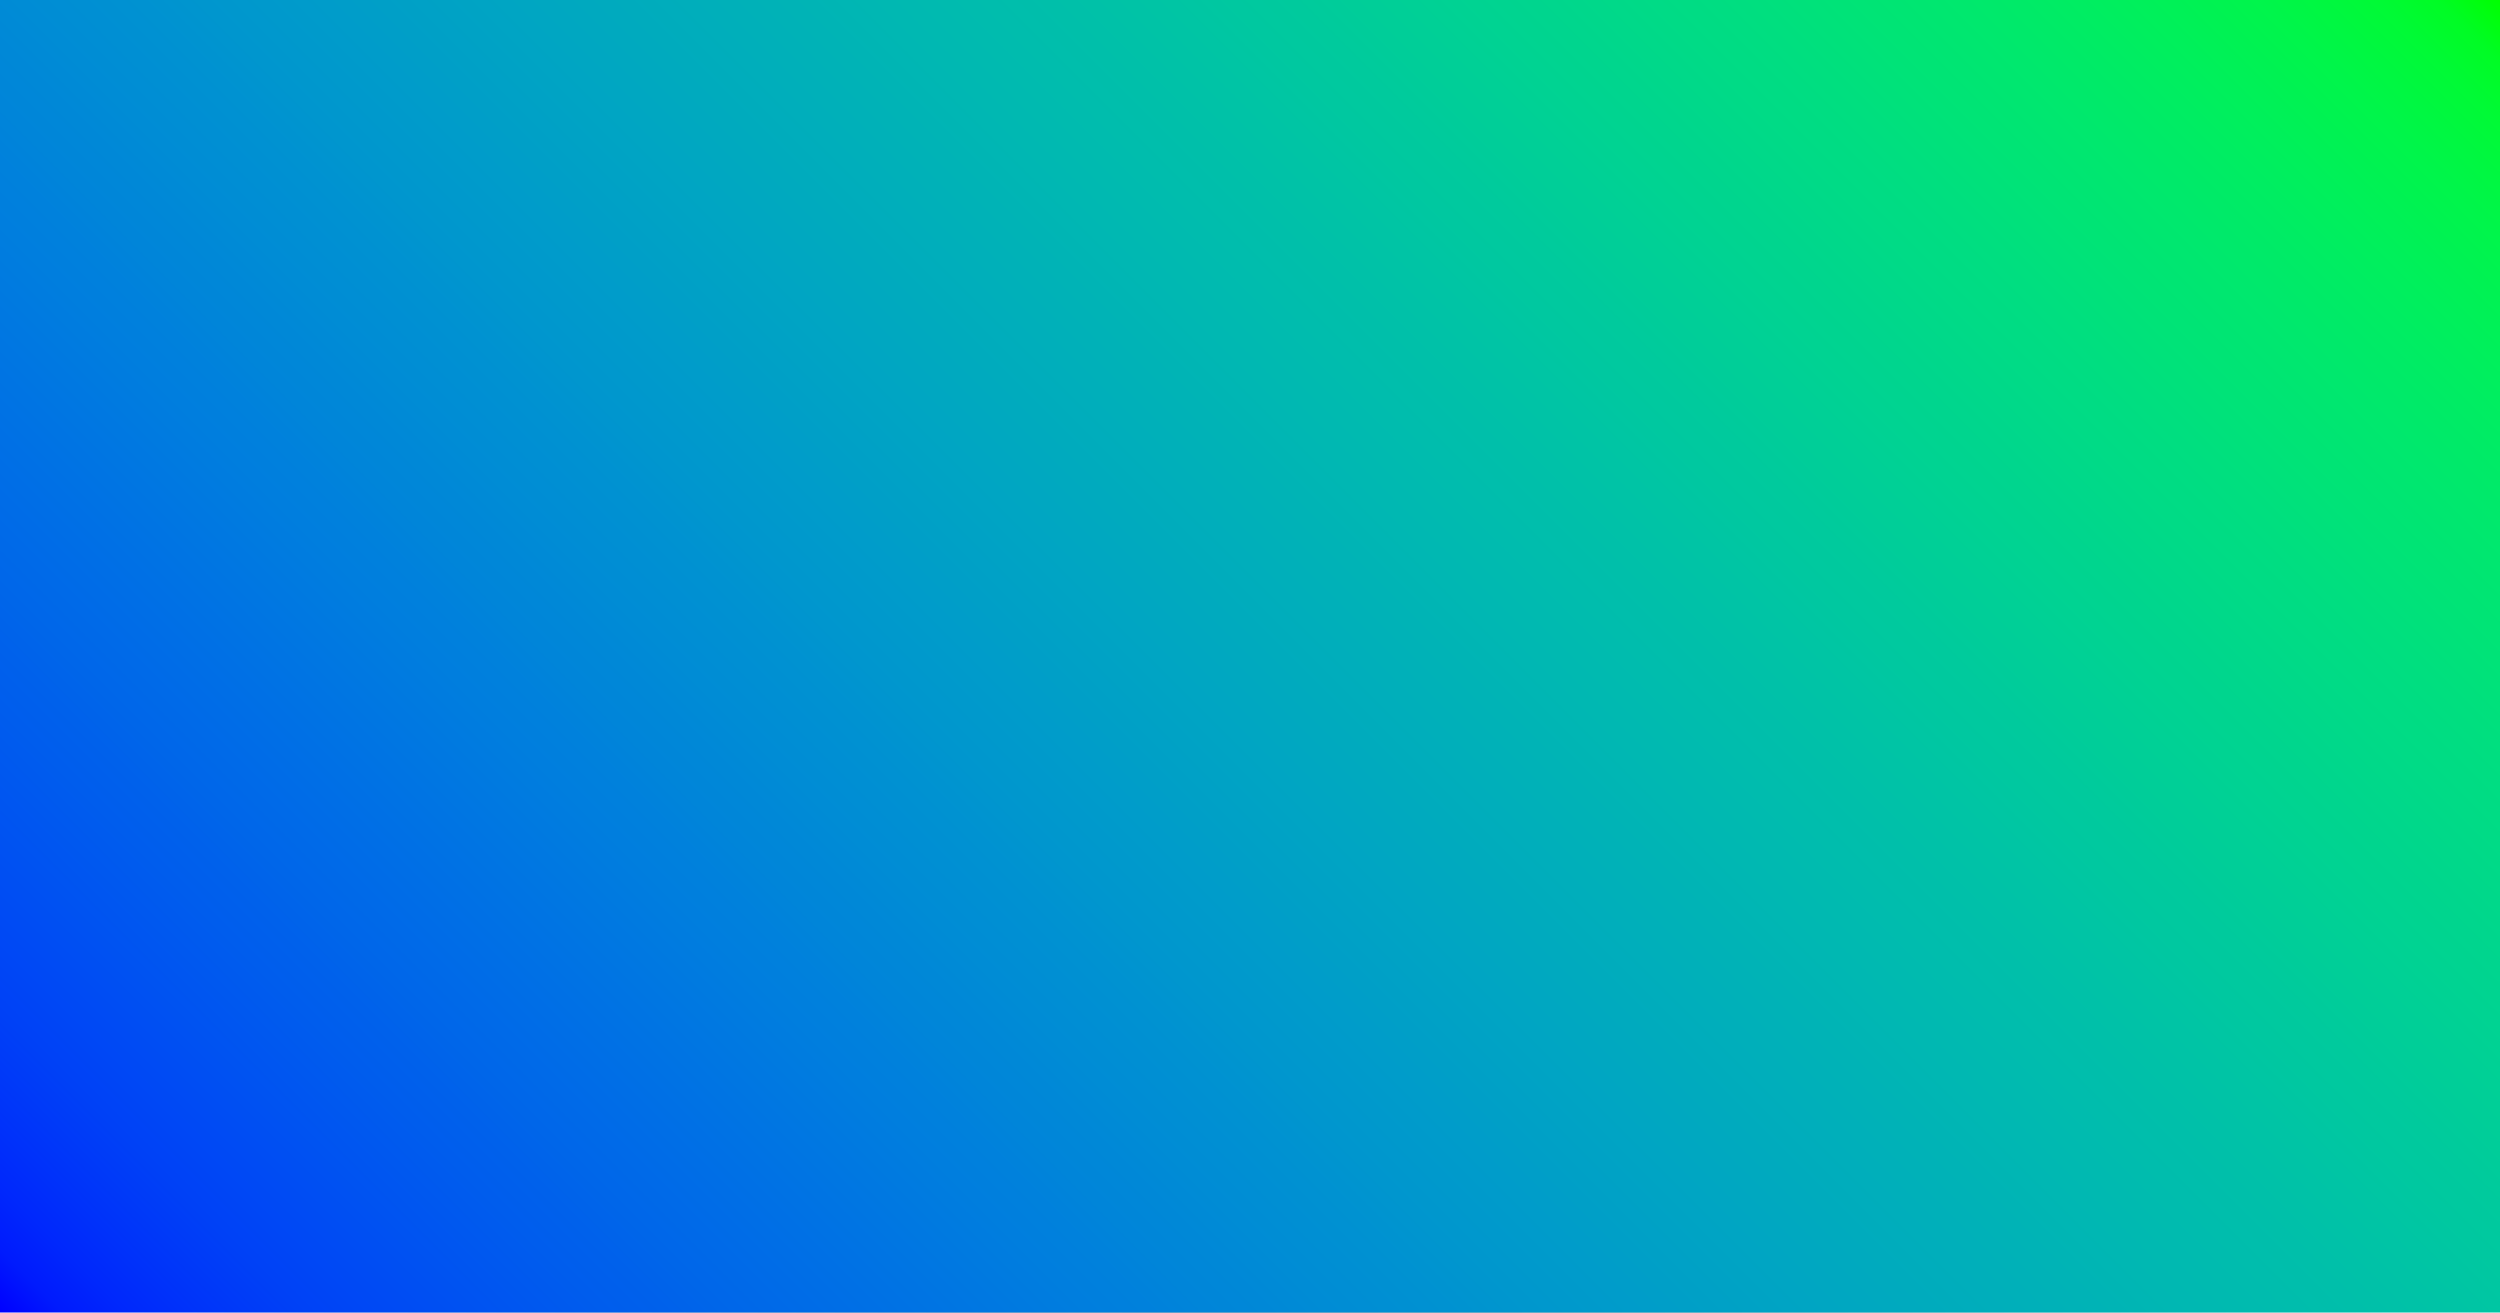
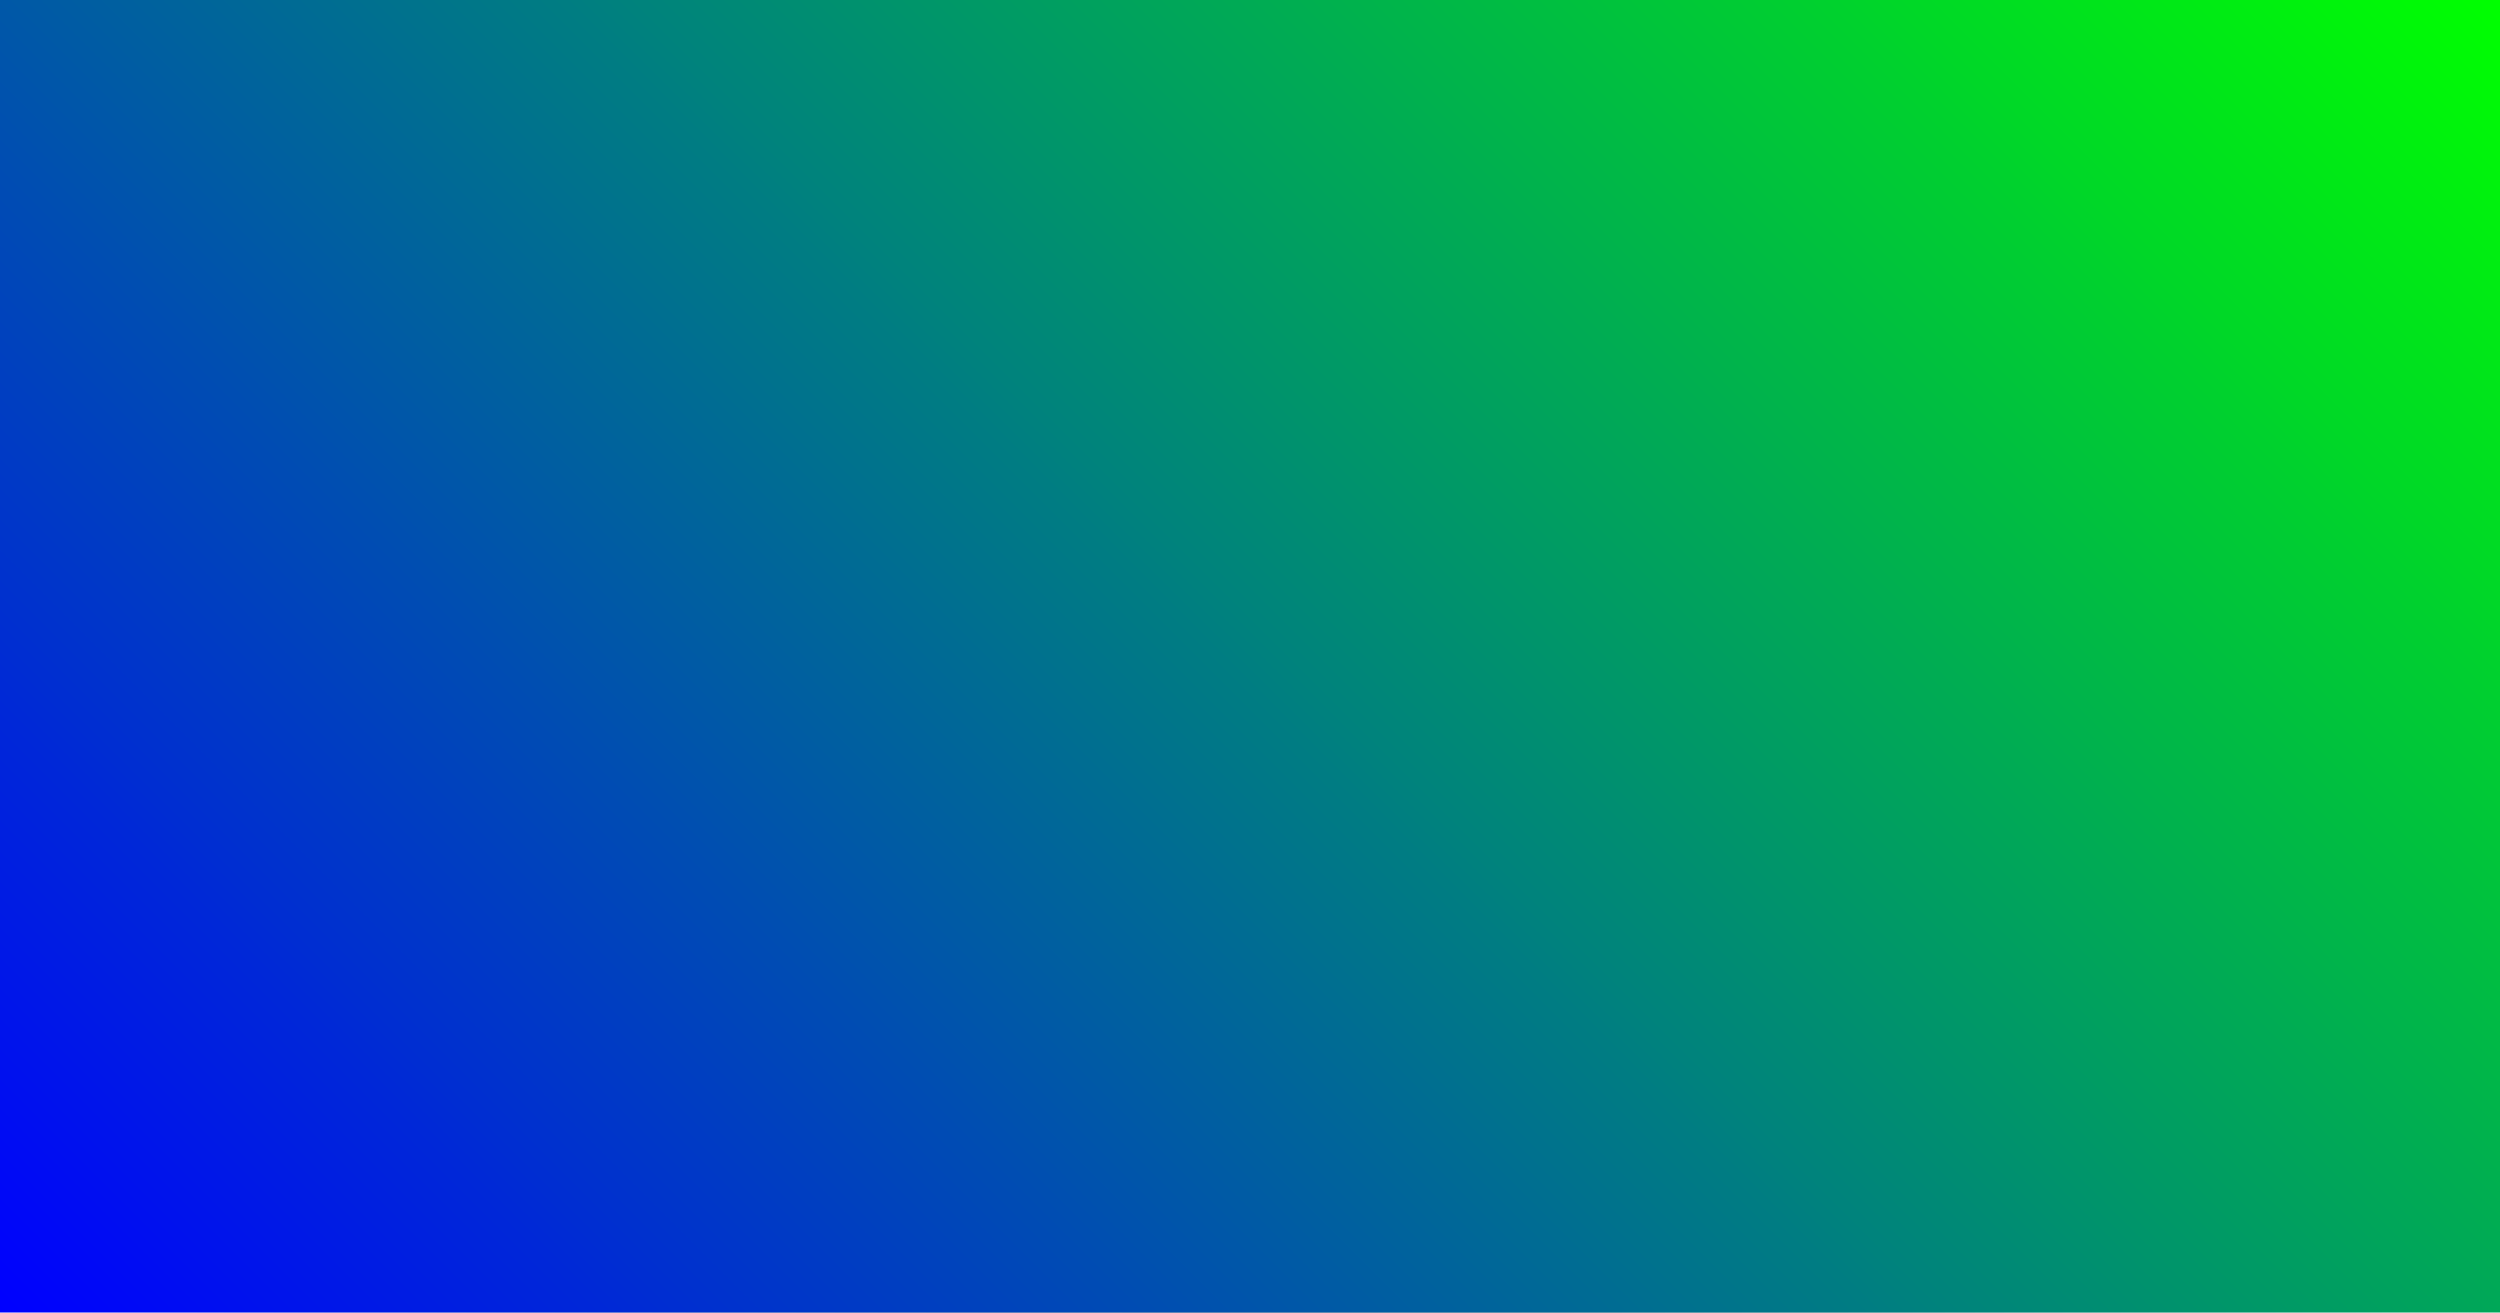
<svg xmlns="http://www.w3.org/2000/svg" width="1200" height="630" viewBox="0 0 1200 630">
  <radialGradient id="rg0" gradientUnits="userSpaceOnUse" cx="600" cy="315" r="677.661">
    <stop offset="0" stop-color="#000" />
    <stop offset=".016" stop-color="#000" stop-opacity=".984" />
    <stop offset=".032" stop-color="#000" stop-opacity=".969" />
    <stop offset=".048" stop-color="#000" stop-opacity=".953" />
    <stop offset=".063" stop-color="#000" stop-opacity=".937" />
    <stop offset=".079" stop-color="#000" stop-opacity=".922" />
    <stop offset=".095" stop-color="#000" stop-opacity=".906" />
    <stop offset=".111" stop-color="#000" stop-opacity=".89" />
    <stop offset=".127" stop-color="#000" stop-opacity=".875" />
    <stop offset=".143" stop-color="#000" stop-opacity=".859" />
    <stop offset=".159" stop-color="#000" stop-opacity=".843" />
    <stop offset=".175" stop-color="#000" stop-opacity=".824" />
    <stop offset=".19" stop-color="#000" stop-opacity=".808" />
    <stop offset=".206" stop-color="#000" stop-opacity=".792" />
    <stop offset=".222" stop-color="#000" stop-opacity=".776" />
    <stop offset=".238" stop-color="#000" stop-opacity=".761" />
    <stop offset=".254" stop-color="#000" stop-opacity=".745" />
    <stop offset=".27" stop-color="#000" stop-opacity=".729" />
    <stop offset=".286" stop-color="#000" stop-opacity=".714" />
    <stop offset=".302" stop-color="#000" stop-opacity=".698" />
    <stop offset=".317" stop-color="#000" stop-opacity=".682" />
    <stop offset=".333" stop-color="#000" stop-opacity=".667" />
    <stop offset=".349" stop-color="#000" stop-opacity=".651" />
    <stop offset=".365" stop-color="#000" stop-opacity=".635" />
    <stop offset=".381" stop-color="#000" stop-opacity=".62" />
    <stop offset=".397" stop-color="#000" stop-opacity=".604" />
    <stop offset=".413" stop-color="#000" stop-opacity=".588" />
    <stop offset=".429" stop-color="#000" stop-opacity=".573" />
    <stop offset=".444" stop-color="#000" stop-opacity=".557" />
    <stop offset=".46" stop-color="#000" stop-opacity=".541" />
    <stop offset=".476" stop-color="#000" stop-opacity=".525" />
    <stop offset=".492" stop-color="#000" stop-opacity=".51" />
    <stop offset=".508" stop-color="#000" stop-opacity=".49" />
    <stop offset=".524" stop-color="#000" stop-opacity=".475" />
    <stop offset=".54" stop-color="#000" stop-opacity=".459" />
    <stop offset=".556" stop-color="#000" stop-opacity=".443" />
    <stop offset=".571" stop-color="#000" stop-opacity=".427" />
    <stop offset=".587" stop-color="#000" stop-opacity=".412" />
    <stop offset=".603" stop-color="#000" stop-opacity=".396" />
    <stop offset=".619" stop-color="#000" stop-opacity=".38" />
    <stop offset=".635" stop-color="#000" stop-opacity=".365" />
    <stop offset=".651" stop-color="#000" stop-opacity=".349" />
    <stop offset=".667" stop-color="#000" stop-opacity=".333" />
    <stop offset=".683" stop-color="#000" stop-opacity=".318" />
    <stop offset=".698" stop-color="#000" stop-opacity=".302" />
    <stop offset=".714" stop-color="#000" stop-opacity=".286" />
    <stop offset=".73" stop-color="#000" stop-opacity=".271" />
    <stop offset=".746" stop-color="#000" stop-opacity=".255" />
    <stop offset=".762" stop-color="#000" stop-opacity=".239" />
    <stop offset=".778" stop-color="#000" stop-opacity=".224" />
    <stop offset=".794" stop-color="#000" stop-opacity=".208" />
    <stop offset=".81" stop-color="#000" stop-opacity=".192" />
    <stop offset=".825" stop-color="#000" stop-opacity=".176" />
    <stop offset=".841" stop-color="#000" stop-opacity=".157" />
    <stop offset=".857" stop-color="#000" stop-opacity=".141" />
    <stop offset=".873" stop-color="#000" stop-opacity=".125" />
    <stop offset=".889" stop-color="#000" stop-opacity=".11" />
    <stop offset=".905" stop-color="#000" stop-opacity=".094" />
    <stop offset=".921" stop-color="#000" stop-opacity=".078" />
    <stop offset=".937" stop-color="#000" stop-opacity=".063" />
    <stop offset=".952" stop-color="#000" stop-opacity=".047" />
    <stop offset=".968" stop-color="#000" stop-opacity=".031" />
    <stop offset=".984" stop-color="#000" stop-opacity=".016" />
    <stop offset="1" stop-color="#000" stop-opacity="0" />
  </radialGradient>
  <rect x="0" y="0" width="1200" height="630" fill="url(#rg0)" />
  <linearGradient id="lg1" gradientUnits="userSpaceOnUse" x1="142.5" y1="772.5" x2="1057.5" y2="-142.5">
    <stop offset="0" stop-color="#00f" />
-     <stop offset=".016" stop-color="#001afd" />
-     <stop offset=".032" stop-color="#0027fc" />
-     <stop offset=".048" stop-color="#0031fa" />
-     <stop offset=".063" stop-color="#0039f8" />
-     <stop offset=".079" stop-color="#0041f6" />
-     <stop offset=".095" stop-color="#0047f5" />
-     <stop offset=".111" stop-color="#004df3" />
-     <stop offset=".127" stop-color="#0053f1" />
-     <stop offset=".143" stop-color="#0058ef" />
-     <stop offset=".159" stop-color="#005ded" />
-     <stop offset=".175" stop-color="#0061eb" />
-     <stop offset=".19" stop-color="#0066e9" />
-     <stop offset=".206" stop-color="#006ae8" />
-     <stop offset=".222" stop-color="#006ee6" />
-     <stop offset=".238" stop-color="#0072e4" />
-     <stop offset=".254" stop-color="#0076e2" />
-     <stop offset=".27" stop-color="#007ae0" />
-     <stop offset=".286" stop-color="#007ede" />
-     <stop offset=".302" stop-color="#0081dc" />
-     <stop offset=".317" stop-color="#0085d9" />
-     <stop offset=".333" stop-color="#0088d7" />
-     <stop offset=".349" stop-color="#008cd5" />
-     <stop offset=".365" stop-color="#008fd3" />
-     <stop offset=".381" stop-color="#0092d1" />
-     <stop offset=".397" stop-color="#0096ce" />
-     <stop offset=".413" stop-color="#09c" />
-     <stop offset=".429" stop-color="#009cca" />
-     <stop offset=".444" stop-color="#009fc7" />
-     <stop offset=".46" stop-color="#00a2c5" />
-     <stop offset=".476" stop-color="#00a5c3" />
-     <stop offset=".492" stop-color="#00a8c0" />
-     <stop offset=".508" stop-color="#00abbd" />
-     <stop offset=".524" stop-color="#00aebb" />
-     <stop offset=".54" stop-color="#00b1b8" />
-     <stop offset=".556" stop-color="#00b4b5" />
-     <stop offset=".571" stop-color="#00b7b3" />
-     <stop offset=".587" stop-color="#00bab0" />
-     <stop offset=".603" stop-color="#00bdad" />
-     <stop offset=".619" stop-color="#00bfaa" />
-     <stop offset=".635" stop-color="#00c2a7" />
-     <stop offset=".651" stop-color="#00c5a4" />
-     <stop offset=".667" stop-color="#00c8a0" />
-     <stop offset=".683" stop-color="#00ca9d" />
-     <stop offset=".698" stop-color="#00cd99" />
-     <stop offset=".714" stop-color="#00d096" />
-     <stop offset=".73" stop-color="#00d392" />
-     <stop offset=".746" stop-color="#00d58e" />
-     <stop offset=".762" stop-color="#00d88a" />
-     <stop offset=".778" stop-color="#00db86" />
-     <stop offset=".794" stop-color="#00dd82" />
-     <stop offset=".81" stop-color="#00e07d" />
-     <stop offset=".825" stop-color="#00e378" />
-     <stop offset=".841" stop-color="#00e573" />
-     <stop offset=".857" stop-color="#00e86e" />
-     <stop offset=".873" stop-color="#00ea68" />
-     <stop offset=".889" stop-color="#00ed62" />
-     <stop offset=".905" stop-color="#00f05b" />
-     <stop offset=".921" stop-color="#00f253" />
-     <stop offset=".937" stop-color="#00f54b" />
-     <stop offset=".952" stop-color="#00f741" />
-     <stop offset=".968" stop-color="#00fa35" />
-     <stop offset=".984" stop-color="#00fc24" />
+     <stop offset=".016" stop-color="#0004fb" />
+     <stop offset=".032" stop-color="#0008f7" />
+     <stop offset=".048" stop-color="#000cf3" />
+     <stop offset=".063" stop-color="#0010ef" />
+     <stop offset=".079" stop-color="#0014eb" />
+     <stop offset=".095" stop-color="#0018e7" />
+     <stop offset=".111" stop-color="#001ce3" />
+     <stop offset=".127" stop-color="#0020df" />
+     <stop offset=".143" stop-color="#0024db" />
+     <stop offset=".159" stop-color="#0028d7" />
+     <stop offset=".175" stop-color="#002dd2" />
+     <stop offset=".19" stop-color="#0031ce" />
+     <stop offset=".206" stop-color="#0035ca" />
+     <stop offset=".222" stop-color="#0039c6" />
+     <stop offset=".238" stop-color="#003dc2" />
+     <stop offset=".254" stop-color="#0041be" />
+     <stop offset=".27" stop-color="#0045ba" />
+     <stop offset=".286" stop-color="#0049b6" />
+     <stop offset=".302" stop-color="#004db2" />
+     <stop offset=".317" stop-color="#0051ae" />
+     <stop offset=".333" stop-color="#05a" />
+     <stop offset=".349" stop-color="#0059a6" />
+     <stop offset=".365" stop-color="#005da2" />
+     <stop offset=".381" stop-color="#00619e" />
+     <stop offset=".397" stop-color="#00659a" />
+     <stop offset=".413" stop-color="#006996" />
+     <stop offset=".429" stop-color="#006d92" />
+     <stop offset=".444" stop-color="#00718e" />
+     <stop offset=".46" stop-color="#00758a" />
+     <stop offset=".476" stop-color="#007986" />
+     <stop offset=".492" stop-color="#007d82" />
+     <stop offset=".508" stop-color="#00827d" />
+     <stop offset=".524" stop-color="#008679" />
+     <stop offset=".54" stop-color="#008a75" />
+     <stop offset=".556" stop-color="#008e71" />
+     <stop offset=".571" stop-color="#00926d" />
+     <stop offset=".587" stop-color="#009669" />
+     <stop offset=".603" stop-color="#009a65" />
+     <stop offset=".619" stop-color="#009e61" />
+     <stop offset=".635" stop-color="#00a25d" />
+     <stop offset=".651" stop-color="#00a659" />
+     <stop offset=".667" stop-color="#0a5" />
+     <stop offset=".683" stop-color="#00ae51" />
+     <stop offset=".698" stop-color="#00b24d" />
+     <stop offset=".714" stop-color="#00b649" />
+     <stop offset=".73" stop-color="#00ba45" />
+     <stop offset=".746" stop-color="#00be41" />
+     <stop offset=".762" stop-color="#00c23d" />
+     <stop offset=".778" stop-color="#00c639" />
+     <stop offset=".794" stop-color="#00ca35" />
+     <stop offset=".81" stop-color="#00ce31" />
+     <stop offset=".825" stop-color="#00d22d" />
+     <stop offset=".841" stop-color="#00d728" />
+     <stop offset=".857" stop-color="#00db24" />
+     <stop offset=".873" stop-color="#00df20" />
+     <stop offset=".889" stop-color="#00e31c" />
+     <stop offset=".905" stop-color="#00e718" />
+     <stop offset=".921" stop-color="#00eb14" />
+     <stop offset=".937" stop-color="#00ef10" />
+     <stop offset=".952" stop-color="#00f30c" />
+     <stop offset=".968" stop-color="#00f708" />
+     <stop offset=".984" stop-color="#00fb04" />
    <stop offset="1" stop-color="#0f0" />
  </linearGradient>
  <rect x="0" y="0" width="1200" height="630" fill="url(#lg1)" />
</svg>
